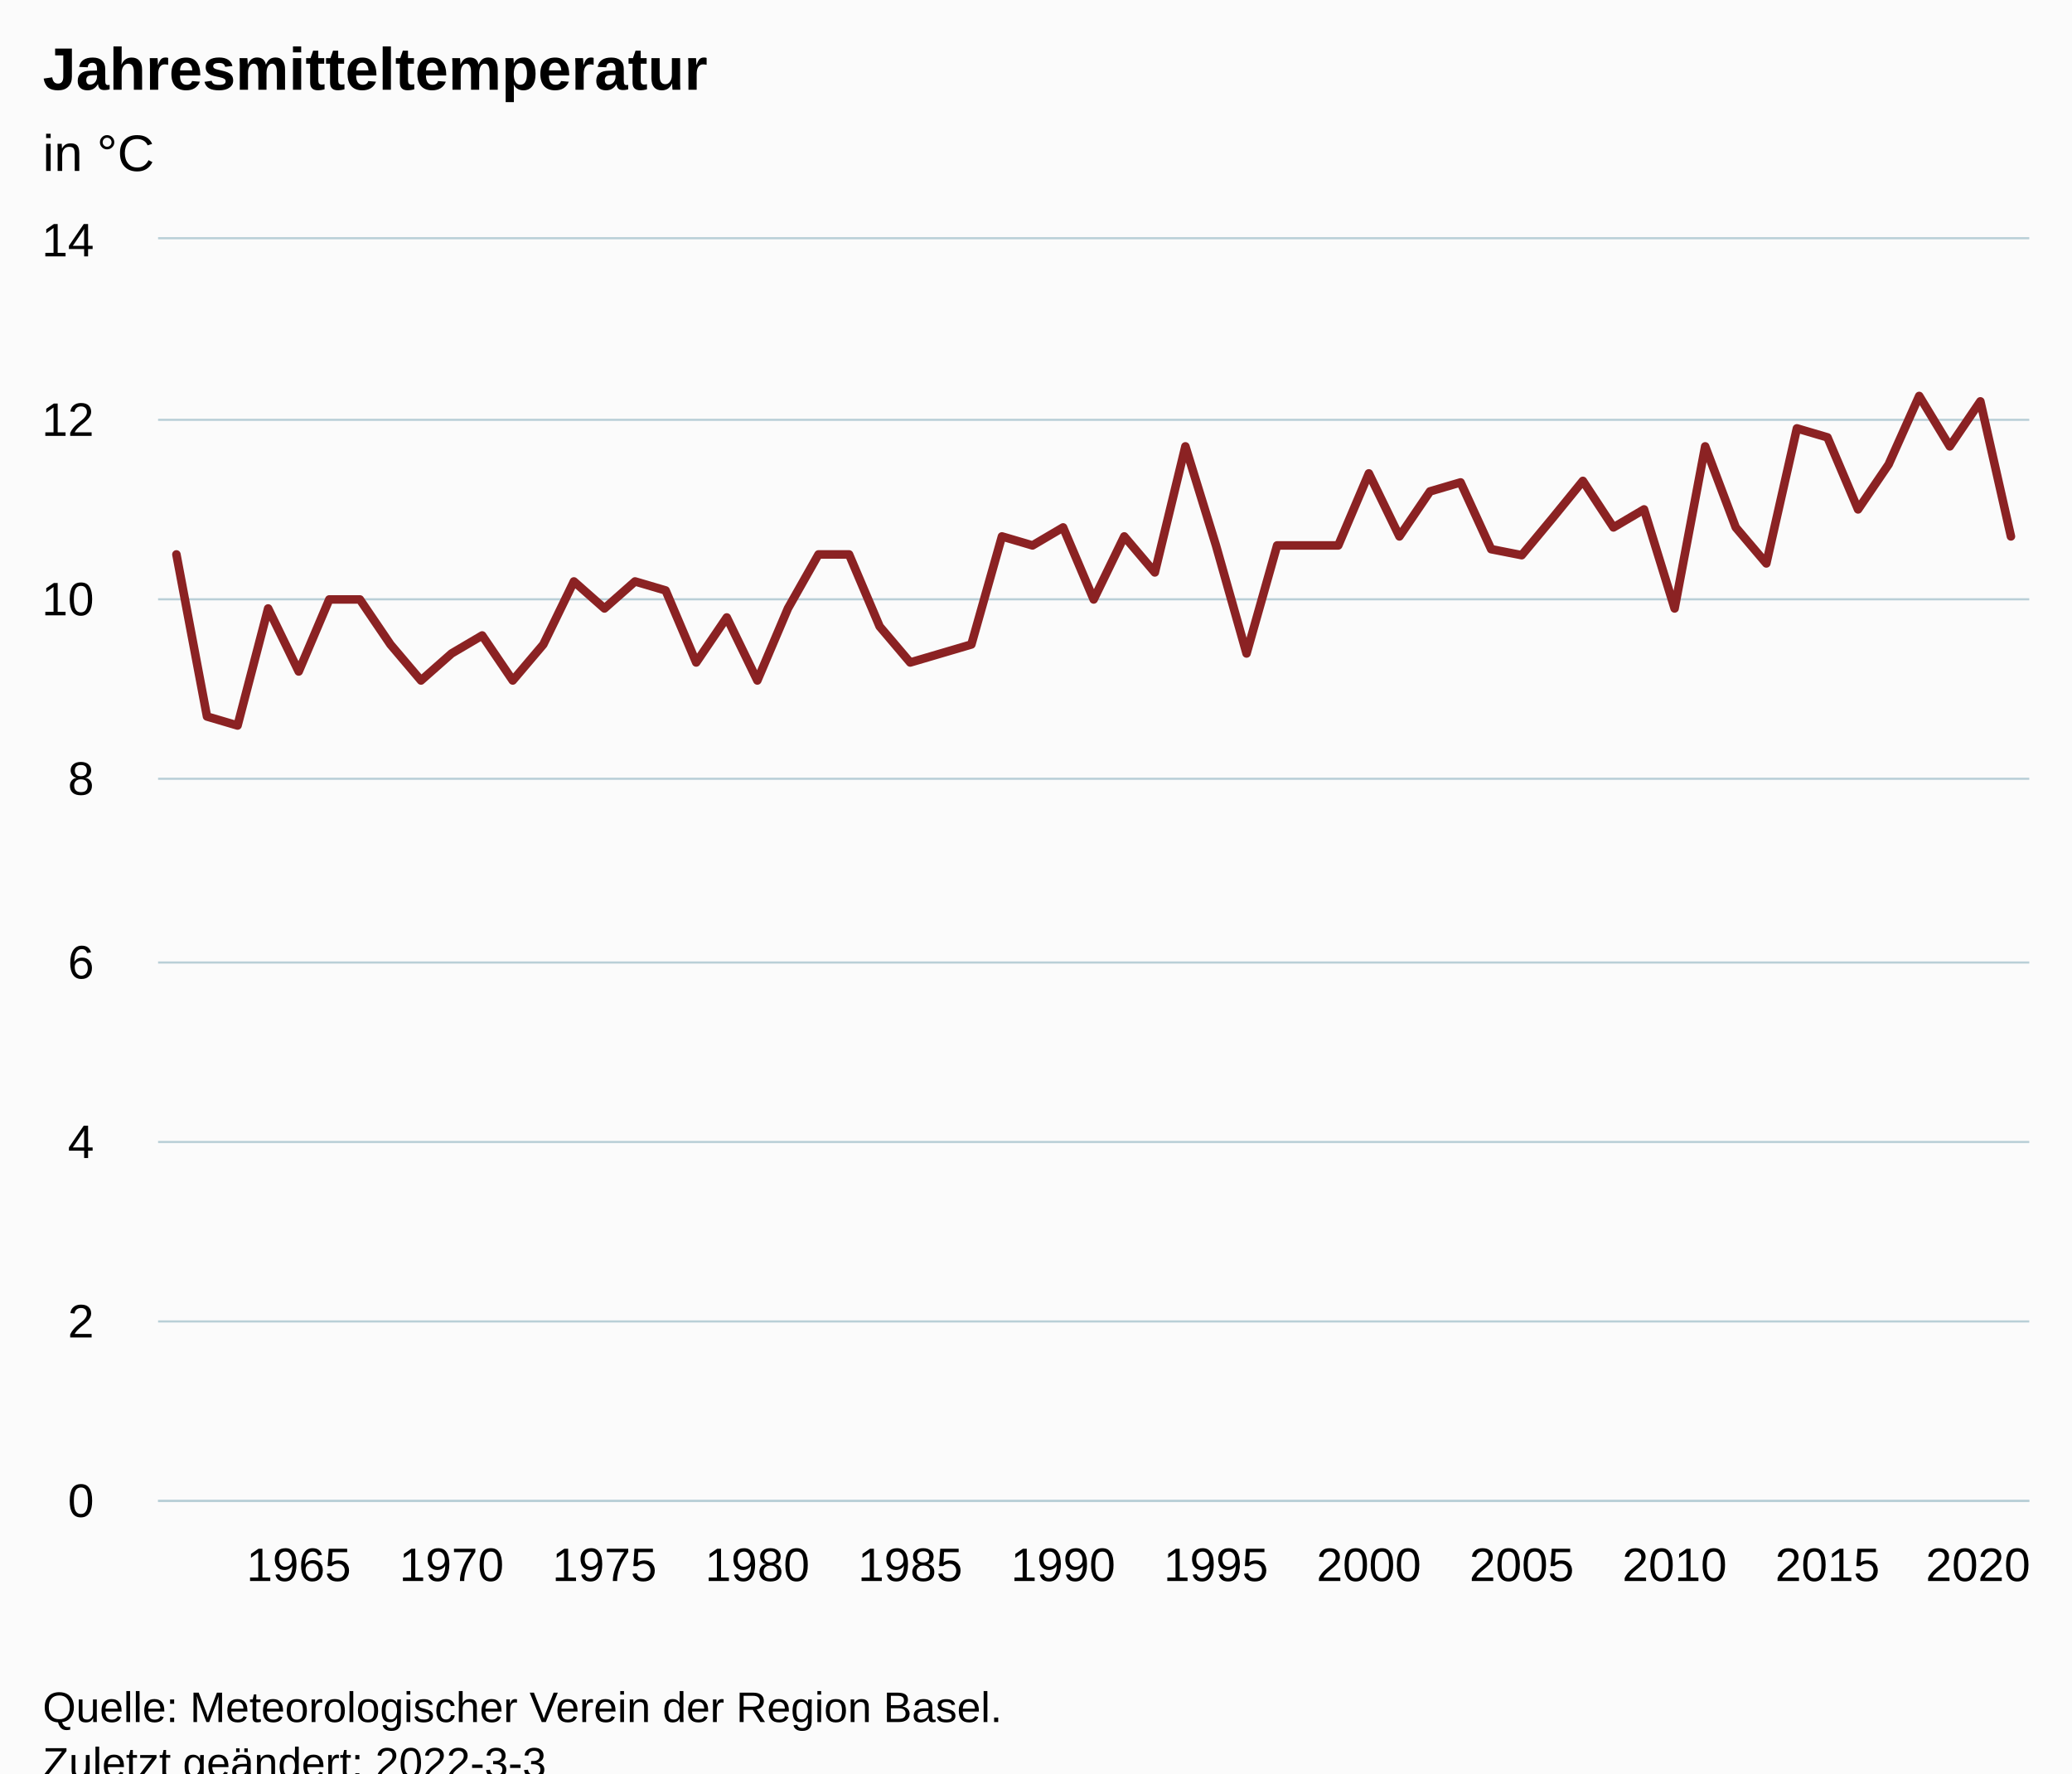
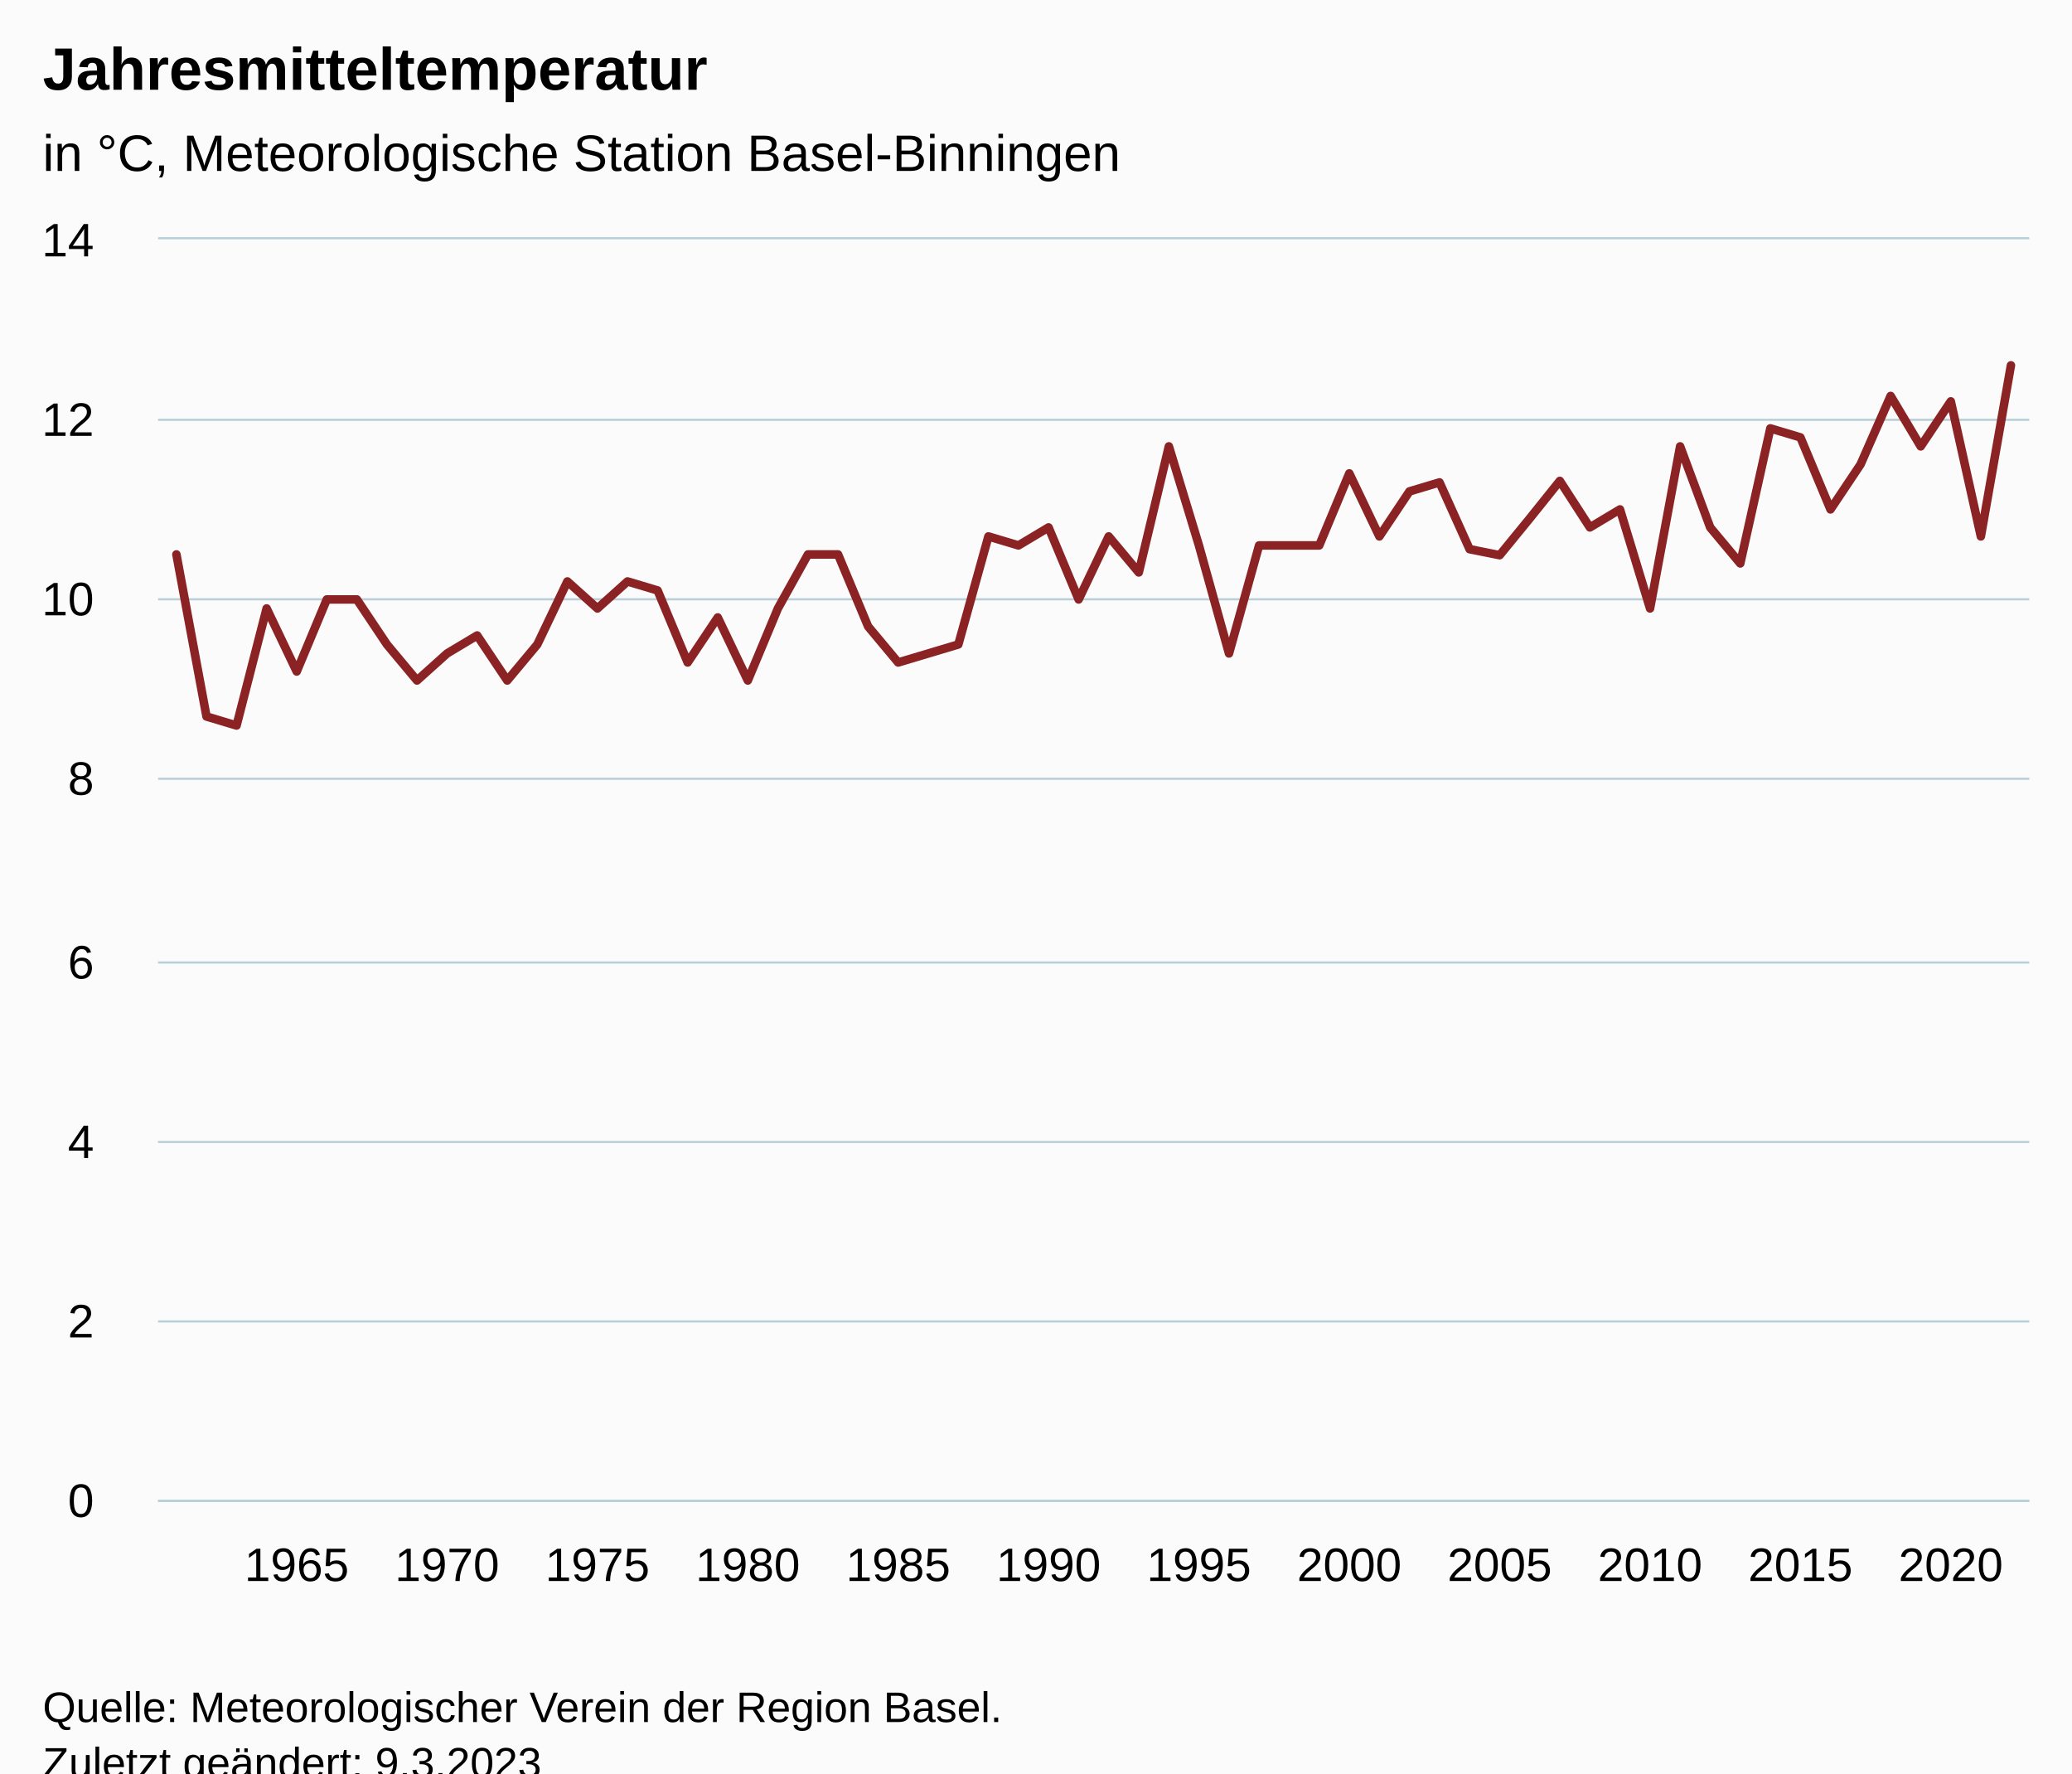
<svg xmlns="http://www.w3.org/2000/svg" version="1.1" class="highcharts-root" style="font-family:Arial;font-size:12px;" viewBox="0 0 485 415">
  <defs>
-     <clipPath id="highcharts-kkdteio-68-">
+     <clipPath id="highcharts-5w645tj-69-">
      <rect x="0" y="0" width="438" height="295" fill="none" />
    </clipPath>
-     <clipPath id="highcharts-kkdteio-130-">
+     <clipPath id="highcharts-5w645tj-132-">
      <rect x="0" y="0" width="438" height="295" fill="none" />
    </clipPath>
-     <clipPath id="highcharts-kkdteio-131-">
+     <clipPath id="highcharts-5w645tj-133-">
      <rect x="37" y="56" width="438" height="295" fill="none" />
    </clipPath>
  </defs>
  <rect fill="#fbfbfb" class="highcharts-background" x="0" y="0" width="485" height="428" rx="0" ry="0" />
  <rect fill="none" class="highcharts-plot-background" x="37" y="56" width="438" height="295" />
  <g class="highcharts-pane-group" data-z-index="0" />
  <g class="highcharts-grid highcharts-xaxis-grid" data-z-index="1">
-     <path fill="none" data-z-index="1" class="highcharts-grid-line" d="M 69.5 56 L 69.5 351" opacity="1" />
-     <path fill="none" data-z-index="1" class="highcharts-grid-line" d="M 105.5 56 L 105.5 351" opacity="1" />
-     <path fill="none" data-z-index="1" class="highcharts-grid-line" d="M 140.5 56 L 140.5 351" opacity="1" />
-     <path fill="none" data-z-index="1" class="highcharts-grid-line" d="M 176.5 56 L 176.5 351" opacity="1" />
-     <path fill="none" data-z-index="1" class="highcharts-grid-line" d="M 212.5 56 L 212.5 351" opacity="1" />
-     <path fill="none" data-z-index="1" class="highcharts-grid-line" d="M 248.5 56 L 248.5 351" opacity="1" />
-     <path fill="none" data-z-index="1" class="highcharts-grid-line" d="M 284.5 56 L 284.5 351" opacity="1" />
-     <path fill="none" data-z-index="1" class="highcharts-grid-line" d="M 319.5 56 L 319.5 351" opacity="1" />
-     <path fill="none" data-z-index="1" class="highcharts-grid-line" d="M 355.5 56 L 355.5 351" opacity="1" />
-     <path fill="none" data-z-index="1" class="highcharts-grid-line" d="M 391.5 56 L 391.5 351" opacity="1" />
-     <path fill="none" data-z-index="1" class="highcharts-grid-line" d="M 427.5 56 L 427.5 351" opacity="1" />
-     <path fill="none" data-z-index="1" class="highcharts-grid-line" d="M 463.5 56 L 463.5 351" opacity="1" />
+     <path fill="none" data-z-index="1" class="highcharts-grid-line" d="M 68.5 56 L 68.5 351" opacity="1" />
+     <path fill="none" data-z-index="1" class="highcharts-grid-line" d="M 104.5 56 L 104.5 351" opacity="1" />
+     <path fill="none" data-z-index="1" class="highcharts-grid-line" d="M 139.5 56 L 139.5 351" opacity="1" />
+     <path fill="none" data-z-index="1" class="highcharts-grid-line" d="M 174.5 56 L 174.5 351" opacity="1" />
+     <path fill="none" data-z-index="1" class="highcharts-grid-line" d="M 209.5 56 L 209.5 351" opacity="1" />
+     <path fill="none" data-z-index="1" class="highcharts-grid-line" d="M 244.5 56 L 244.5 351" opacity="1" />
+     <path fill="none" data-z-index="1" class="highcharts-grid-line" d="M 280.5 56 L 280.5 351" opacity="1" />
+     <path fill="none" data-z-index="1" class="highcharts-grid-line" d="M 315.5 56 L 315.5 351" opacity="1" />
+     <path fill="none" data-z-index="1" class="highcharts-grid-line" d="M 350.5 56 L 350.5 351" opacity="1" />
+     <path fill="none" data-z-index="1" class="highcharts-grid-line" d="M 385.5 56 L 385.5 351" opacity="1" />
+     <path fill="none" data-z-index="1" class="highcharts-grid-line" d="M 420.5 56 L 420.5 351" opacity="1" />
+     <path fill="none" data-z-index="1" class="highcharts-grid-line" d="M 456.5 56 L 456.5 351" opacity="1" />
  </g>
  <g class="highcharts-grid highcharts-yaxis-grid" data-z-index="1">
    <path fill="none" stroke="#B9CFD7" stroke-width="0.5" data-z-index="1" class="highcharts-grid-line" d="M 37 351.25 L 475 351.25" opacity="1" />
    <path fill="none" stroke="#B9CFD7" stroke-width="0.5" data-z-index="1" class="highcharts-grid-line" d="M 37 309.25 L 475 309.25" opacity="1" />
    <path fill="none" stroke="#B9CFD7" stroke-width="0.5" data-z-index="1" class="highcharts-grid-line" d="M 37 267.25 L 475 267.25" opacity="1" />
    <path fill="none" stroke="#B9CFD7" stroke-width="0.5" data-z-index="1" class="highcharts-grid-line" d="M 37 225.25 L 475 225.25" opacity="1" />
    <path fill="none" stroke="#B9CFD7" stroke-width="0.5" data-z-index="1" class="highcharts-grid-line" d="M 37 182.25 L 475 182.25" opacity="1" />
    <path fill="none" stroke="#B9CFD7" stroke-width="0.5" data-z-index="1" class="highcharts-grid-line" d="M 37 140.25 L 475 140.25" opacity="1" />
    <path fill="none" stroke="#B9CFD7" stroke-width="0.5" data-z-index="1" class="highcharts-grid-line" d="M 37 98.25 L 475 98.25" opacity="1" />
    <path fill="none" stroke="#B9CFD7" stroke-width="0.5" data-z-index="1" class="highcharts-grid-line" d="M 37 55.75 L 475 55.75" opacity="1" />
  </g>
  <rect fill="none" class="highcharts-plot-border" data-z-index="1" x="37" y="56" width="438" height="295" />
  <g class="highcharts-axis highcharts-xaxis" data-z-index="2">
    <path fill="none" class="highcharts-axis-line" stroke="#B9CFD7" stroke-width="0.5" data-z-index="7" d="M 37 351.25 L 475 351.25" />
  </g>
  <g class="highcharts-axis highcharts-yaxis" data-z-index="2">
    <path fill="none" class="highcharts-axis-line" data-z-index="7" d="M 37 56 L 37 351" />
  </g>
  <g class="highcharts-series-group" data-z-index="3">
-     <g class="highcharts-series highcharts-series-0 highcharts-line-series" data-z-index="0.1" opacity="1" transform="translate(37,56) scale(1 1)" clip-path="url(#highcharts-kkdteio-130-)">
-       <path fill="none" d="M 4.294 73.75 L 11.451 111.679 L 18.608 113.786 L 25.765 86.393 L 32.922 101.143 L 40.078 84.286 L 47.235 84.286 L 54.392 94.821 L 61.549 103.25 L 68.706 96.929 L 75.863 92.714 L 83.02 103.25 L 90.176 94.821 L 97.333 80.071 L 104.49 86.393 L 111.647 80.071 L 118.804 82.179 L 125.961 99.036 L 133.118 88.5 L 140.275 103.25 L 147.431 86.393 L 154.588 73.75 L 161.745 73.75 L 168.902 90.607 L 176.059 99.036 L 183.216 96.929 L 190.373 94.821 L 197.529 69.536 L 204.686 71.643 L 211.843 67.429 L 219 84.286 L 226.157 69.536 L 233.314 77.964 L 240.471 48.464 L 247.627 71.643 L 254.784 96.929 L 261.941 71.643 L 269.098 71.643 L 276.255 71.643 L 283.412 54.786 L 290.569 69.536 L 297.725 59 L 304.882 56.893 L 312.039 72.521 L 319.196 73.926 L 326.353 65.321 L 333.51 56.542 L 340.667 67.429 L 347.824 63.214 L 354.98 86.393 L 362.137 48.464 L 369.294 67.429 L 376.451 75.857 L 383.608 44.25 L 390.765 46.357 L 397.922 63.214 L 405.078 52.679 L 412.235 36.664 L 419.392 48.464 L 426.549 37.929 L 433.706 69.536" class="highcharts-graph" data-z-index="1" stroke="#8b2223" stroke-width="2" stroke-linejoin="round" stroke-linecap="round" />
+     <g class="highcharts-series highcharts-series-0 highcharts-line-series" data-z-index="0.1" opacity="1" transform="translate(37,56) scale(1 1)" clip-path="url(#highcharts-5w645tj-132-)">
+       <path fill="none" d="M 4.294 73.75 L 11.334 111.679 L 18.373 113.786 L 25.413 86.393 L 32.452 101.143 L 39.492 84.286 L 46.531 84.286 L 53.571 94.821 L 60.61 103.25 L 67.65 96.929 L 74.689 92.714 L 81.729 103.25 L 88.769 94.821 L 95.808 80.071 L 102.848 86.393 L 109.887 80.071 L 116.927 82.179 L 123.966 99.036 L 131.006 88.5 L 138.045 103.25 L 145.085 86.393 L 152.124 73.75 L 159.164 73.75 L 166.203 90.607 L 173.243 99.036 L 180.283 96.929 L 187.322 94.821 L 194.362 69.536 L 201.401 71.643 L 208.441 67.429 L 215.48 84.286 L 222.52 69.536 L 229.559 77.964 L 236.599 48.464 L 243.638 71.643 L 250.678 96.929 L 257.717 71.643 L 264.757 71.643 L 271.797 71.643 L 278.836 54.786 L 285.876 69.536 L 292.915 59 L 299.955 56.893 L 306.994 72.521 L 314.034 73.926 L 321.073 65.321 L 328.113 56.542 L 335.152 67.429 L 342.192 63.214 L 349.231 86.393 L 356.271 48.464 L 363.311 67.429 L 370.35 75.857 L 377.39 44.25 L 384.429 46.357 L 391.469 63.214 L 398.508 52.679 L 405.548 36.664 L 412.587 48.464 L 419.627 37.929 L 426.666 69.536 L 433.706 29.5" class="highcharts-graph" data-z-index="1" stroke="#8b2223" stroke-width="2" stroke-linejoin="round" stroke-linecap="round" />
    </g>
    <g class="highcharts-markers highcharts-series-0 highcharts-line-series" data-z-index="0.1" opacity="1" transform="translate(37,56) scale(1 1)" clip-path="none" />
  </g>
  <text x="10" text-anchor="start" class="highcharts-title" data-z-index="4" style="color:#000000;font-size:14px;font-weight:bold;fill:#000000;" y="21">
    <tspan>Jahresmitteltemperatur</tspan>
  </text>
  <text x="10" text-anchor="start" class="highcharts-subtitle" data-z-index="4" style="color:#000000;font-size:12px;font-weight:normal;fill:#000000;" y="40">
-     <tspan>in °C</tspan>
+     <tspan>in °C, Meteorologische Station Basel-Binningen</tspan>
  </text>
  <text x="10" text-anchor="start" class="highcharts-caption" data-z-index="4" style="color:#666666;fill:#666666;" y="385" />
  <g class="highcharts-axis-labels highcharts-xaxis-labels" data-z-index="7">
-     <text x="69.922" style="color:#000000;cursor:default;font-size:11px;fill:#000000;" text-anchor="middle" transform="translate(0,0)" y="370" opacity="1">1965</text>
-     <text x="105.706" style="color:#000000;cursor:default;font-size:11px;fill:#000000;" text-anchor="middle" transform="translate(0,0)" y="370" opacity="1">1970</text>
-     <text x="141.49" style="color:#000000;cursor:default;font-size:11px;fill:#000000;" text-anchor="middle" transform="translate(0,0)" y="370" opacity="1">1975</text>
-     <text x="177.275" style="color:#000000;cursor:default;font-size:11px;fill:#000000;" text-anchor="middle" transform="translate(0,0)" y="370" opacity="1">1980</text>
-     <text x="213.059" style="color:#000000;cursor:default;font-size:11px;fill:#000000;" text-anchor="middle" transform="translate(0,0)" y="370" opacity="1">1985</text>
-     <text x="248.843" style="color:#000000;cursor:default;font-size:11px;fill:#000000;" text-anchor="middle" transform="translate(0,0)" y="370" opacity="1">1990</text>
-     <text x="284.627" style="color:#000000;cursor:default;font-size:11px;fill:#000000;" text-anchor="middle" transform="translate(0,0)" y="370" opacity="1">1995</text>
-     <text x="320.412" style="color:#000000;cursor:default;font-size:11px;fill:#000000;" text-anchor="middle" transform="translate(0,0)" y="370" opacity="1">2000</text>
-     <text x="356.196" style="color:#000000;cursor:default;font-size:11px;fill:#000000;" text-anchor="middle" transform="translate(0,0)" y="370" opacity="1">2005</text>
-     <text x="391.98" style="color:#000000;cursor:default;font-size:11px;fill:#000000;" text-anchor="middle" transform="translate(0,0)" y="370" opacity="1">2010</text>
-     <text x="427.765" style="color:#000000;cursor:default;font-size:11px;fill:#000000;" text-anchor="middle" transform="translate(0,0)" y="370" opacity="1">2015</text>
-     <text x="463" style="color:#000000;cursor:default;font-size:11px;fill:#000000;" text-anchor="middle" transform="translate(0,0)" y="370" opacity="1">2020</text>
+     <text x="69.452" style="color:#000000;cursor:default;font-size:11px;fill:#000000;" text-anchor="middle" transform="translate(0,0)" y="370" opacity="1">1965</text>
+     <text x="104.65" style="color:#000000;cursor:default;font-size:11px;fill:#000000;" text-anchor="middle" transform="translate(0,0)" y="370" opacity="1">1970</text>
+     <text x="139.848" style="color:#000000;cursor:default;font-size:11px;fill:#000000;" text-anchor="middle" transform="translate(0,0)" y="370" opacity="1">1975</text>
+     <text x="175.045" style="color:#000000;cursor:default;font-size:11px;fill:#000000;" text-anchor="middle" transform="translate(0,0)" y="370" opacity="1">1980</text>
+     <text x="210.243" style="color:#000000;cursor:default;font-size:11px;fill:#000000;" text-anchor="middle" transform="translate(0,0)" y="370" opacity="1">1985</text>
+     <text x="245.441" style="color:#000000;cursor:default;font-size:11px;fill:#000000;" text-anchor="middle" transform="translate(0,0)" y="370" opacity="1">1990</text>
+     <text x="280.638" style="color:#000000;cursor:default;font-size:11px;fill:#000000;" text-anchor="middle" transform="translate(0,0)" y="370" opacity="1">1995</text>
+     <text x="315.836" style="color:#000000;cursor:default;font-size:11px;fill:#000000;" text-anchor="middle" transform="translate(0,0)" y="370" opacity="1">2000</text>
+     <text x="351.034" style="color:#000000;cursor:default;font-size:11px;fill:#000000;" text-anchor="middle" transform="translate(0,0)" y="370" opacity="1">2005</text>
+     <text x="386.231" style="color:#000000;cursor:default;font-size:11px;fill:#000000;" text-anchor="middle" transform="translate(0,0)" y="370" opacity="1">2010</text>
+     <text x="421.429" style="color:#000000;cursor:default;font-size:11px;fill:#000000;" text-anchor="middle" transform="translate(0,0)" y="370" opacity="1">2015</text>
+     <text x="456.627" style="color:#000000;cursor:default;font-size:11px;fill:#000000;" text-anchor="middle" transform="translate(0,0)" y="370" opacity="1">2020</text>
  </g>
  <g class="highcharts-axis-labels highcharts-yaxis-labels" data-z-index="7">
    <text x="22" style="color:#000000;cursor:default;font-size:11px;fill:#000000;" text-anchor="end" transform="translate(0,0)" y="355" opacity="1">0</text>
    <text x="22" style="color:#000000;cursor:default;font-size:11px;fill:#000000;" text-anchor="end" transform="translate(0,0)" y="313" opacity="1">2</text>
    <text x="22" style="color:#000000;cursor:default;font-size:11px;fill:#000000;" text-anchor="end" transform="translate(0,0)" y="271" opacity="1">4</text>
    <text x="22" style="color:#000000;cursor:default;font-size:11px;fill:#000000;" text-anchor="end" transform="translate(0,0)" y="229" opacity="1">6</text>
    <text x="22" style="color:#000000;cursor:default;font-size:11px;fill:#000000;" text-anchor="end" transform="translate(0,0)" y="186" opacity="1">8</text>
    <text x="22" style="color:#000000;cursor:default;font-size:11px;fill:#000000;" text-anchor="end" transform="translate(0,0)" y="144" opacity="1">10</text>
    <text x="22" style="color:#000000;cursor:default;font-size:11px;fill:#000000;" text-anchor="end" transform="translate(0,0)" y="102" opacity="1">12</text>
    <text x="22" style="color:#000000;cursor:default;font-size:11px;fill:#000000;" text-anchor="end" transform="translate(0,0)" y="60" opacity="1">14</text>
  </g>
  <text x="10" class="highcharts-credits" text-anchor="start" data-z-index="8" style="cursor:default;color:#000000;font-size:10px;fill:#000000;" y="403">
    <tspan>Quelle: Meteorologischer Verein der Region Basel.</tspan>
-     <tspan x="10" dy="13">Zuletzt geändert: 2022-3-3</tspan>
+     <tspan x="10" dy="13">Zuletzt geändert: 9.3.2023</tspan>
  </text>
-   <g class="highcharts-control-points" data-z-index="99" clip-path="url(#highcharts-kkdteio-131-)" />
+   <g class="highcharts-control-points" data-z-index="99" clip-path="url(#highcharts-5w645tj-133-)" />
</svg>
